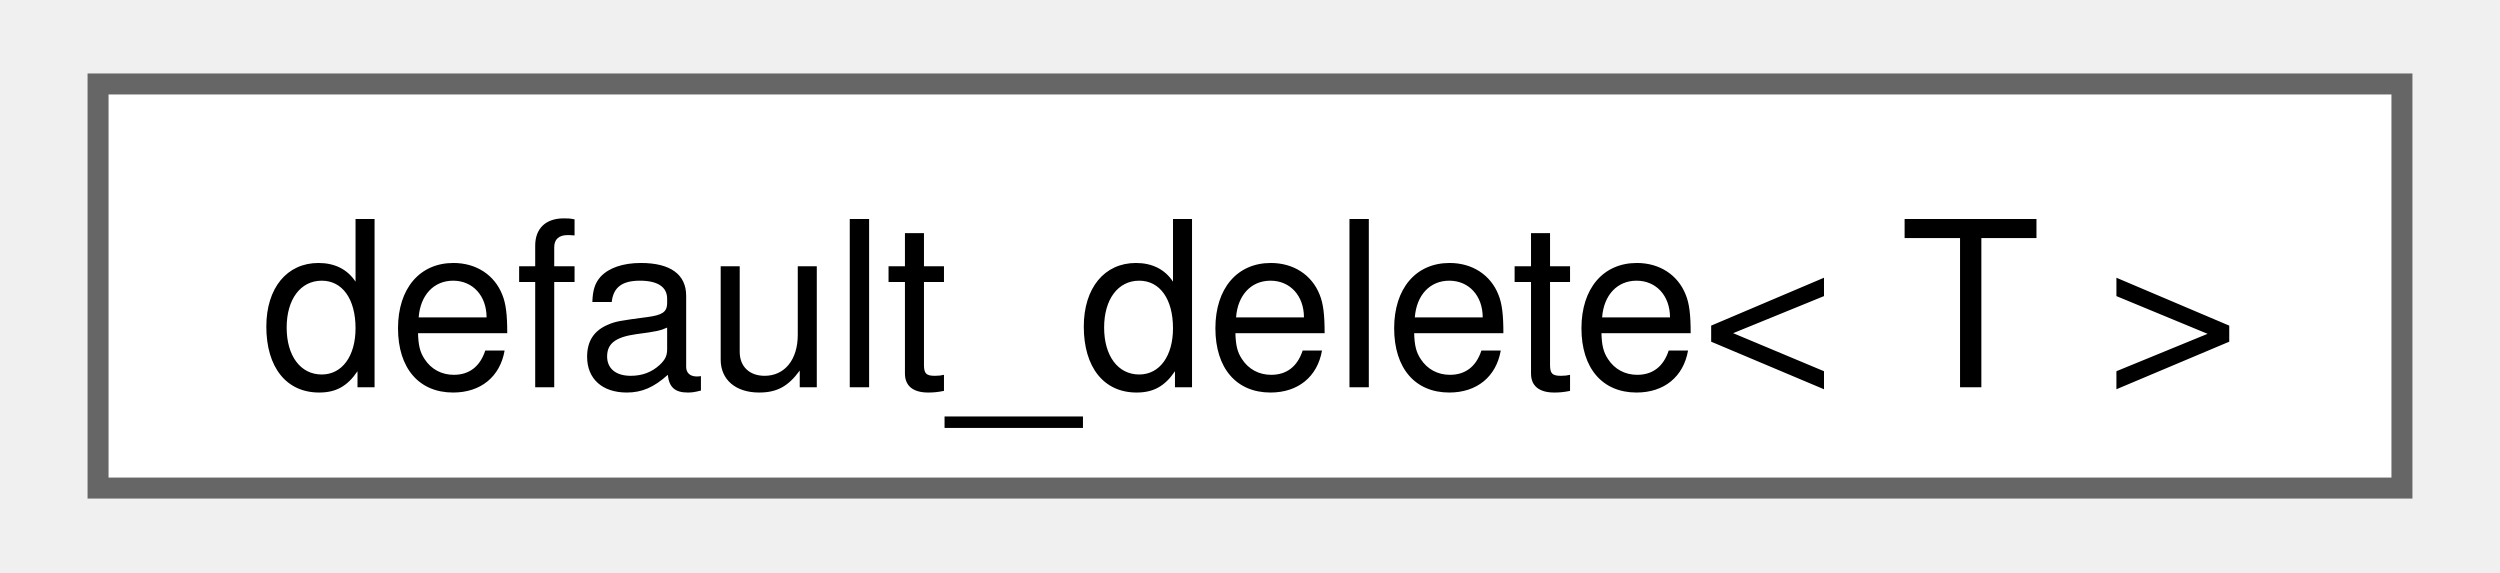
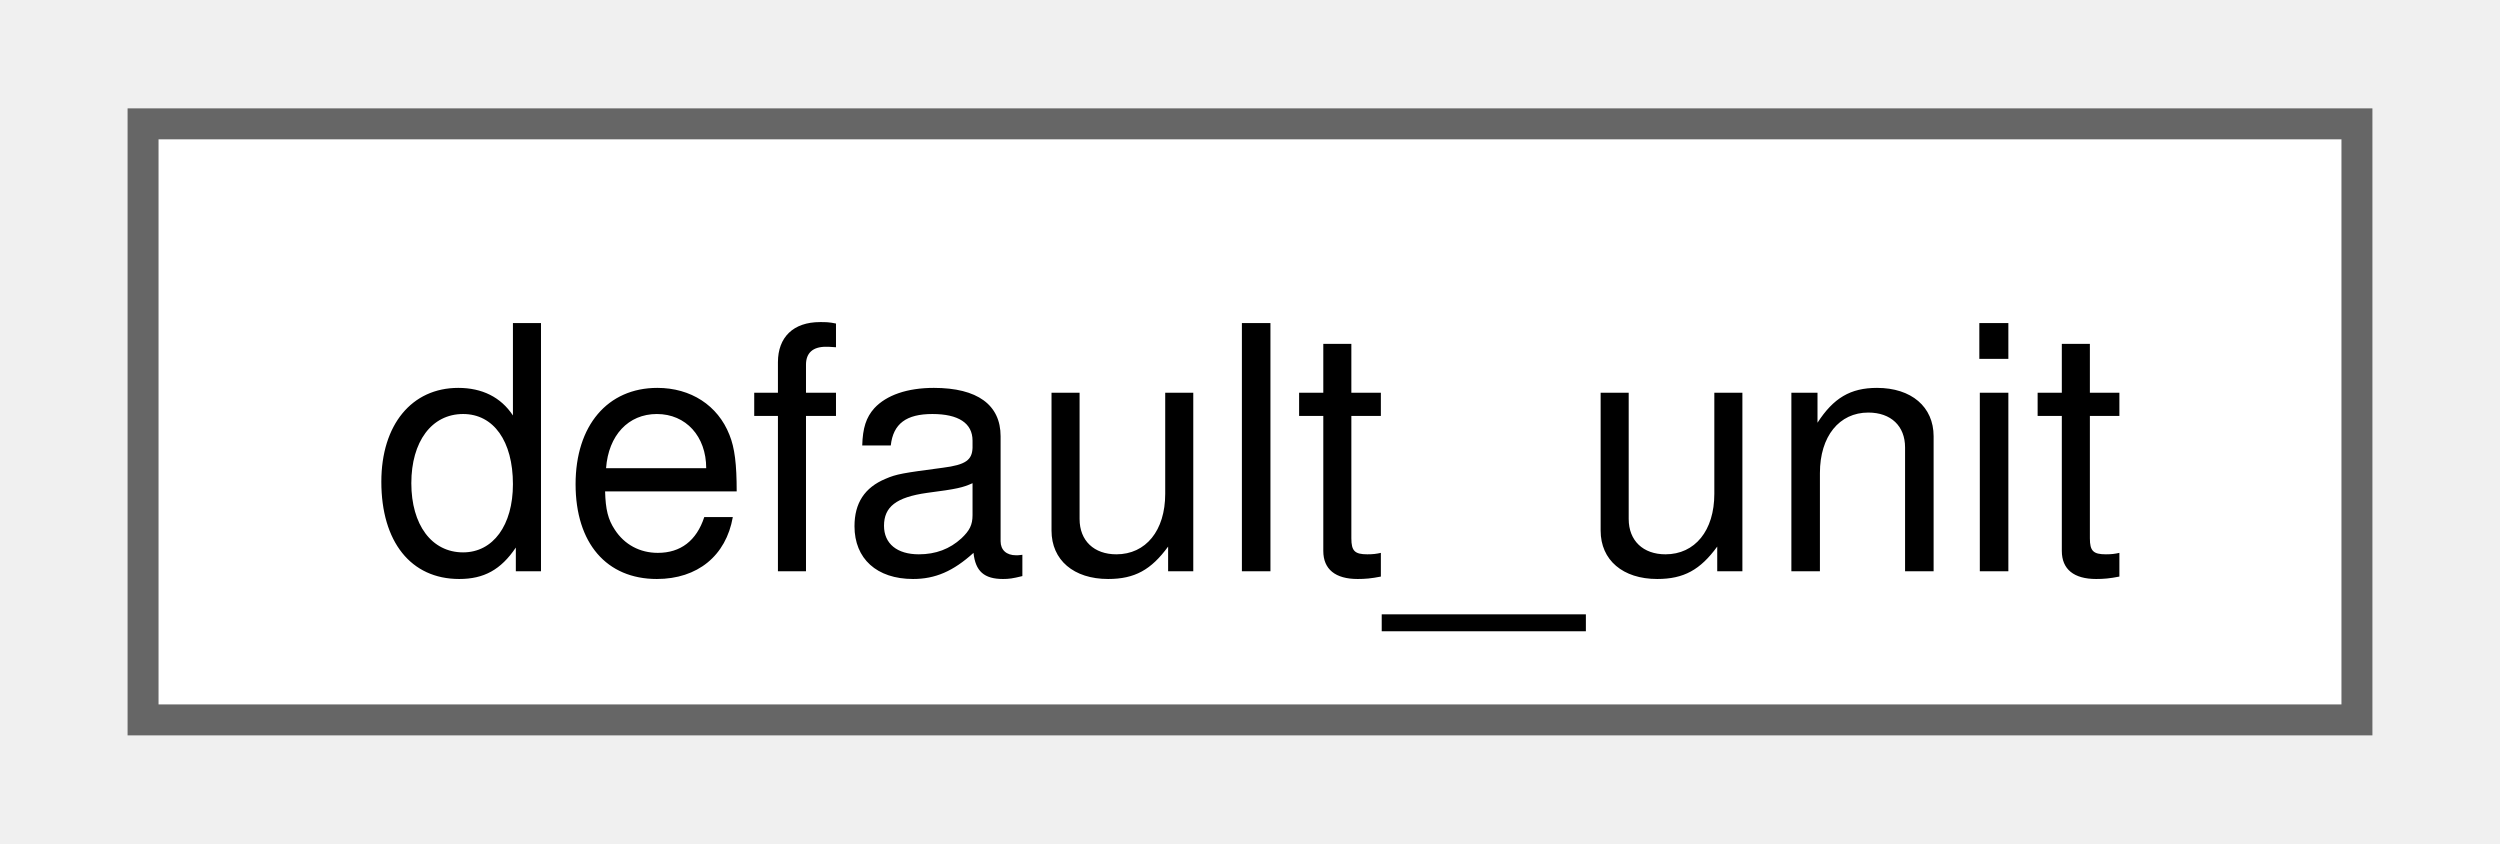
- <svg xmlns="http://www.w3.org/2000/svg" xmlns:xlink="http://www.w3.org/1999/xlink" width="118pt" height="27pt" viewBox="0.00 0.00 117.75 27.25">
+ <svg xmlns="http://www.w3.org/2000/svg" xmlns:xlink="http://www.w3.org/1999/xlink" width="80pt" height="27pt" viewBox="0.00 0.00 79.50 27.25">
  <g id="graph0" class="graph" transform="scale(1 1) rotate(0) translate(4 23.25)">
    <g id="Node000000" class="node">
      <g id="a_Node000000">
-         <a xlink:href="structfloppy_1_1stacktrace_1_1details_1_1default__delete.html" target="_top" xlink:title=" ">
-           <polygon fill="white" stroke="#666666" points="109.75,-19.25 0,-19.25 0,0 109.75,0 109.75,-19.25" />
-           <text text-anchor="middle" x="54.88" y="-4.8" font-family="Helvetica,sans-Serif" font-size="11.00">default_delete&lt; T &gt;</text>
+         <a xlink:href="namespacefloppy_1_1math.html#structfloppy_1_1math_1_1default__unit" target="_top" xlink:title="Default unit of measurement.">
+           <polygon fill="white" stroke="#666666" points="71.5,-19.25 0,-19.25 0,0 71.5,0 71.5,-19.25" />
+           <text text-anchor="middle" x="35.75" y="-4.8" font-family="Helvetica,sans-Serif" font-size="11.00">default_unit</text>
        </a>
      </g>
    </g>
  </g>
</svg>
